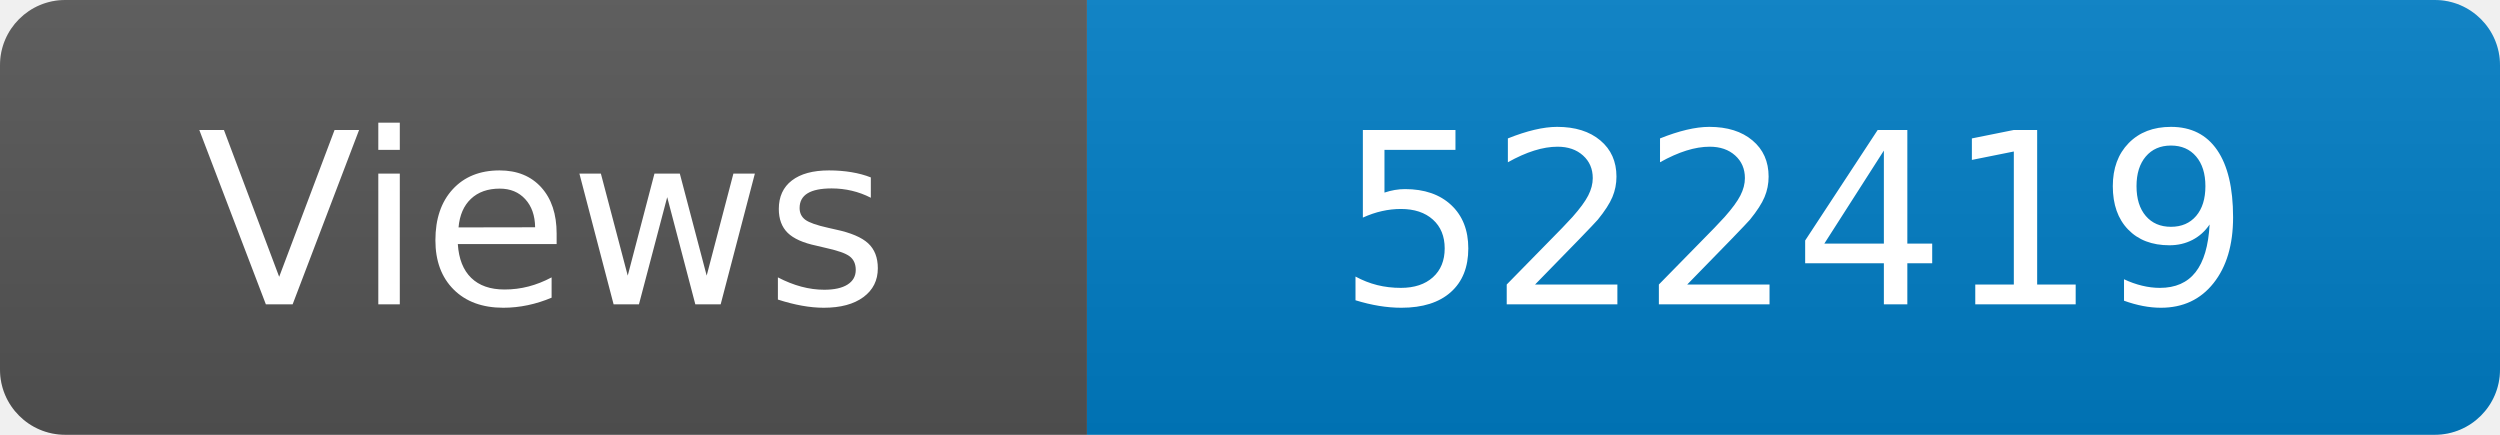
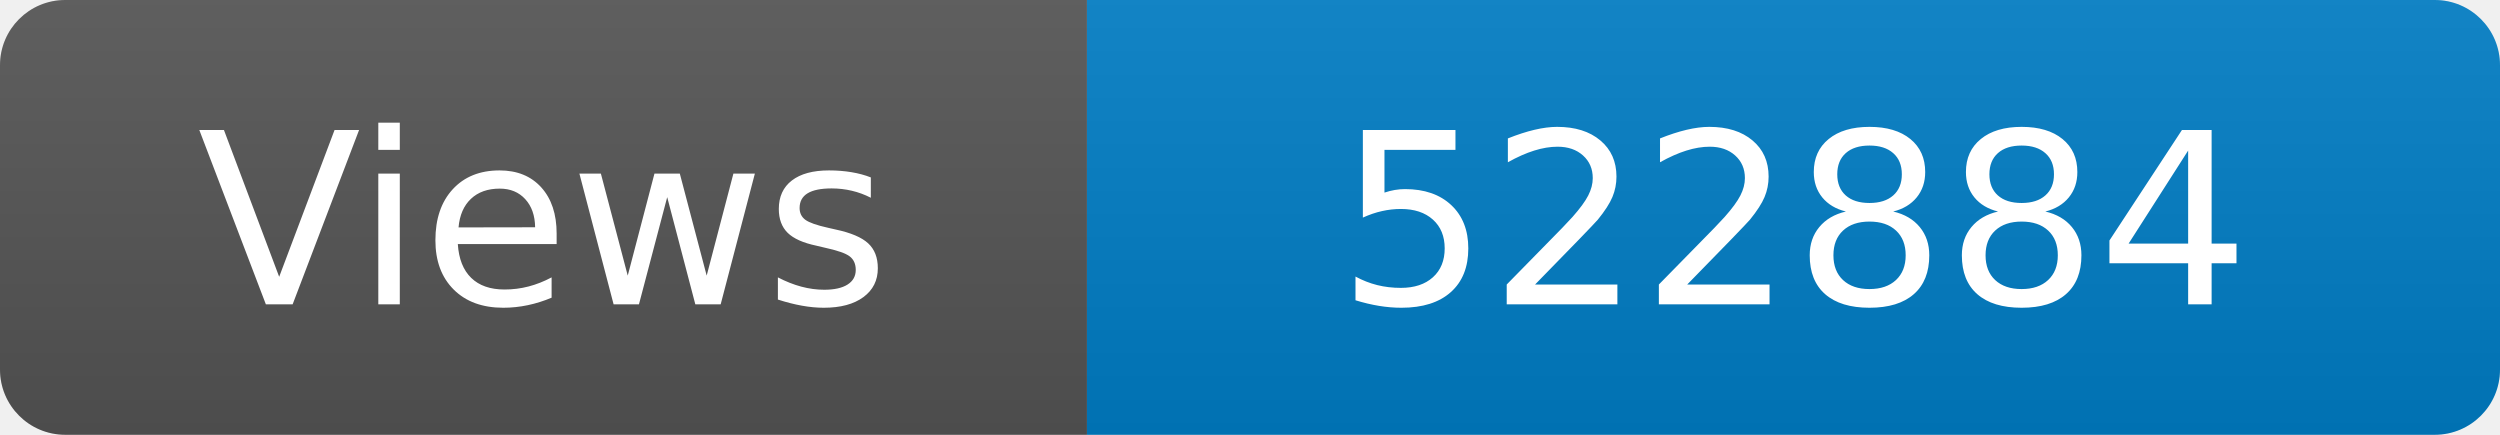
<svg xmlns="http://www.w3.org/2000/svg" width="115" height="20" role="img" aria-label="Maintained?: yes">
  <linearGradient id="s" x2="0" y2="100%">
    <stop offset="0" stop-color="#bbb" stop-opacity=".1" />
    <stop offset="1" stop-opacity=".1" />
  </linearGradient>
  <clipPath id="r">
    <rect width="115" height="20" rx="3" fill="#fff" />
  </clipPath>
  <g clip-path="url(#r)">
    <rect width="50" height="20" fill="#555" />
    <rect x="50" width="160" height="20" fill="#007ec6" />
    <rect width="115" height="20" fill="url(#s)" />
  </g>
  <g fill="#fff" text-anchor="middle" font-family="Verdana,Geneva,DejaVu Sans,sans-serif" font-size="110">
    <text x="250" y="140" transform="scale(.1)" fill="#fff">Views</text>
-     <text x="825" y="140" transform="scale(.1)" fill="#fff">522419</text>
+     <text x="825" y="140" transform="scale(.1)" fill="#fff">522884</text>
  </g>
</svg>
